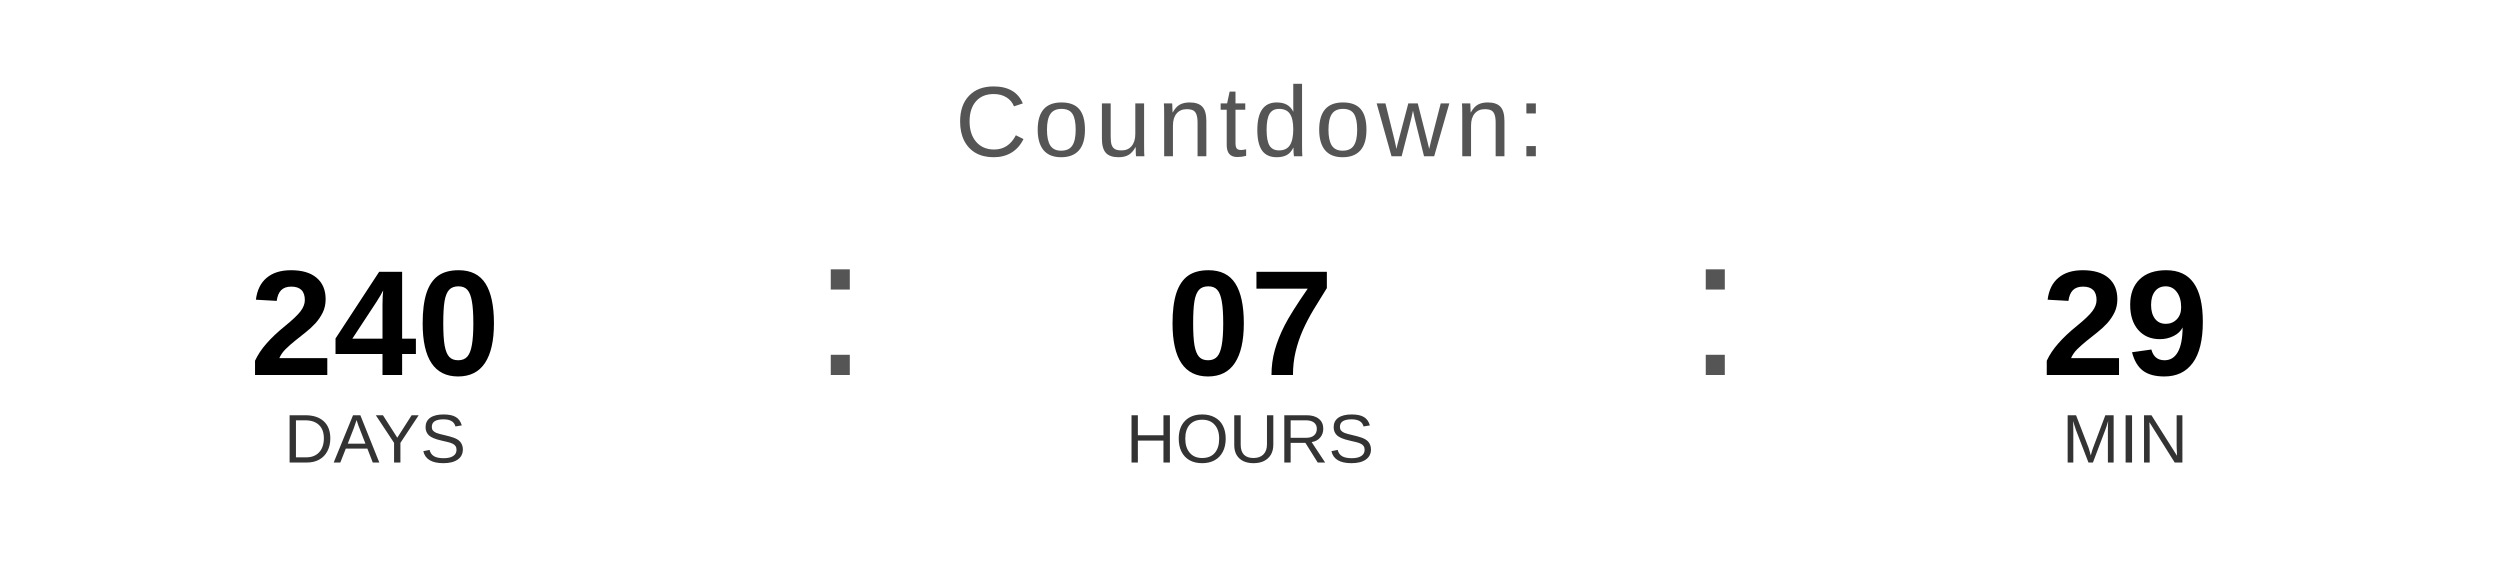
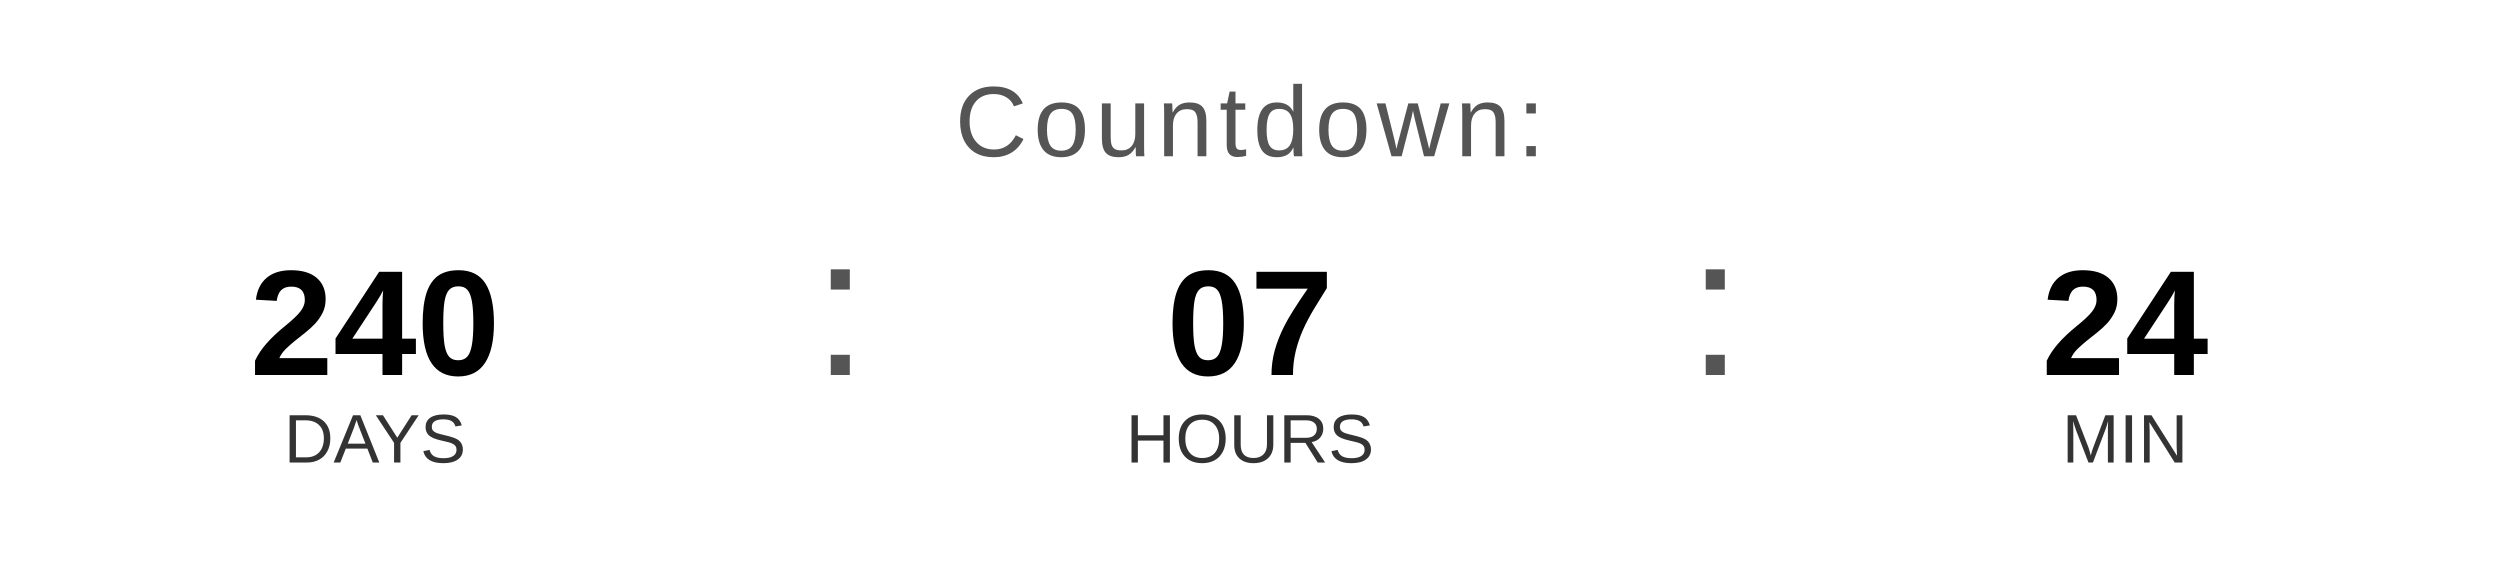
<svg xmlns="http://www.w3.org/2000/svg" width="400" height="90" viewBox="0 0 400 90">
  <text x="200" y="25" font-family="Arial, Helvetica, sans-serif" font-size="16" fill="#555555" text-anchor="middle" letter-spacing="1">
    Countdown:
  </text>
  <text x="60" y="60" font-family="Arial, Helvetica, sans-serif" font-size="24" font-weight="bold" fill="#000000" text-anchor="middle">240</text>
  <text x="60" y="74" font-family="Arial, Helvetica, sans-serif" font-size="11" fill="#333333" text-anchor="middle">DAYS</text>
  <text x="130" y="60" font-family="Arial, sans-serif" font-size="32" fill="#555555">:</text>
  <text x="200" y="60" font-family="Arial, Helvetica, sans-serif" font-size="24" font-weight="bold" fill="#000000" text-anchor="middle">07</text>
  <text x="200" y="74" font-family="Arial, Helvetica, sans-serif" font-size="11" fill="#333333" text-anchor="middle">HOURS</text>
  <text x="270" y="60" font-family="Arial, sans-serif" font-size="32" fill="#555555">:</text>
-   <text x="340" y="60" font-family="Arial, Helvetica, sans-serif" font-size="24" font-weight="bold" fill="#000000" text-anchor="middle">29</text>
+   <text x="340" y="60" font-family="Arial, Helvetica, sans-serif" font-size="24" font-weight="bold" fill="#000000" text-anchor="middle">24</text>
  <text x="340" y="74" font-family="Arial, Helvetica, sans-serif" font-size="11" fill="#333333" text-anchor="middle">MIN</text>
</svg>
